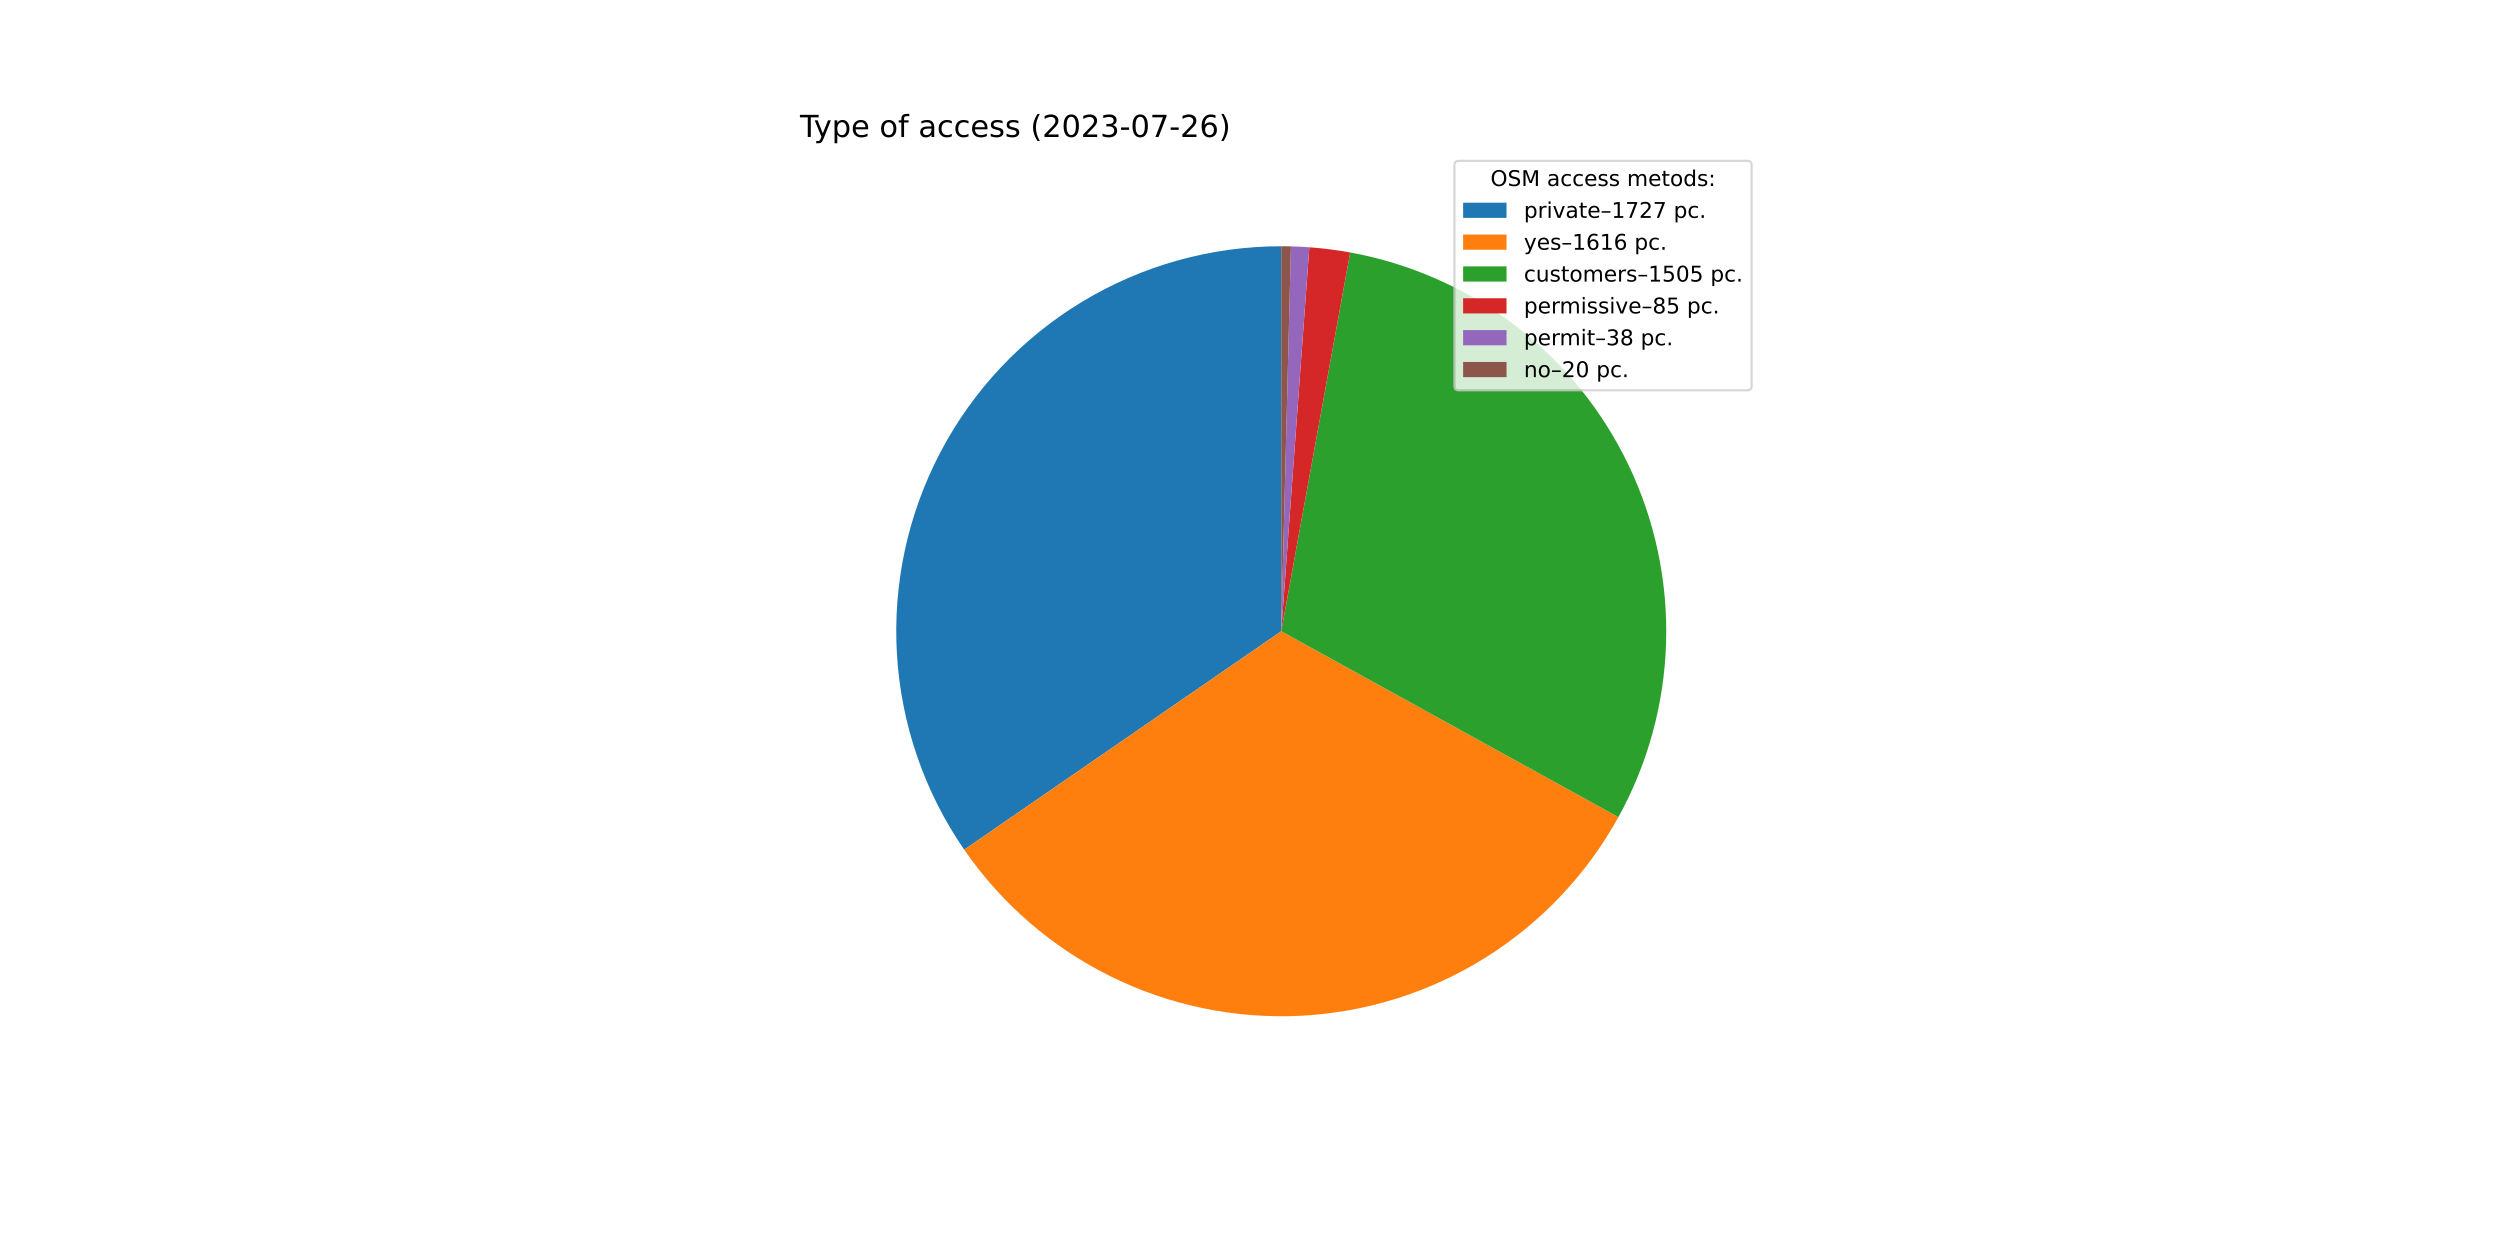
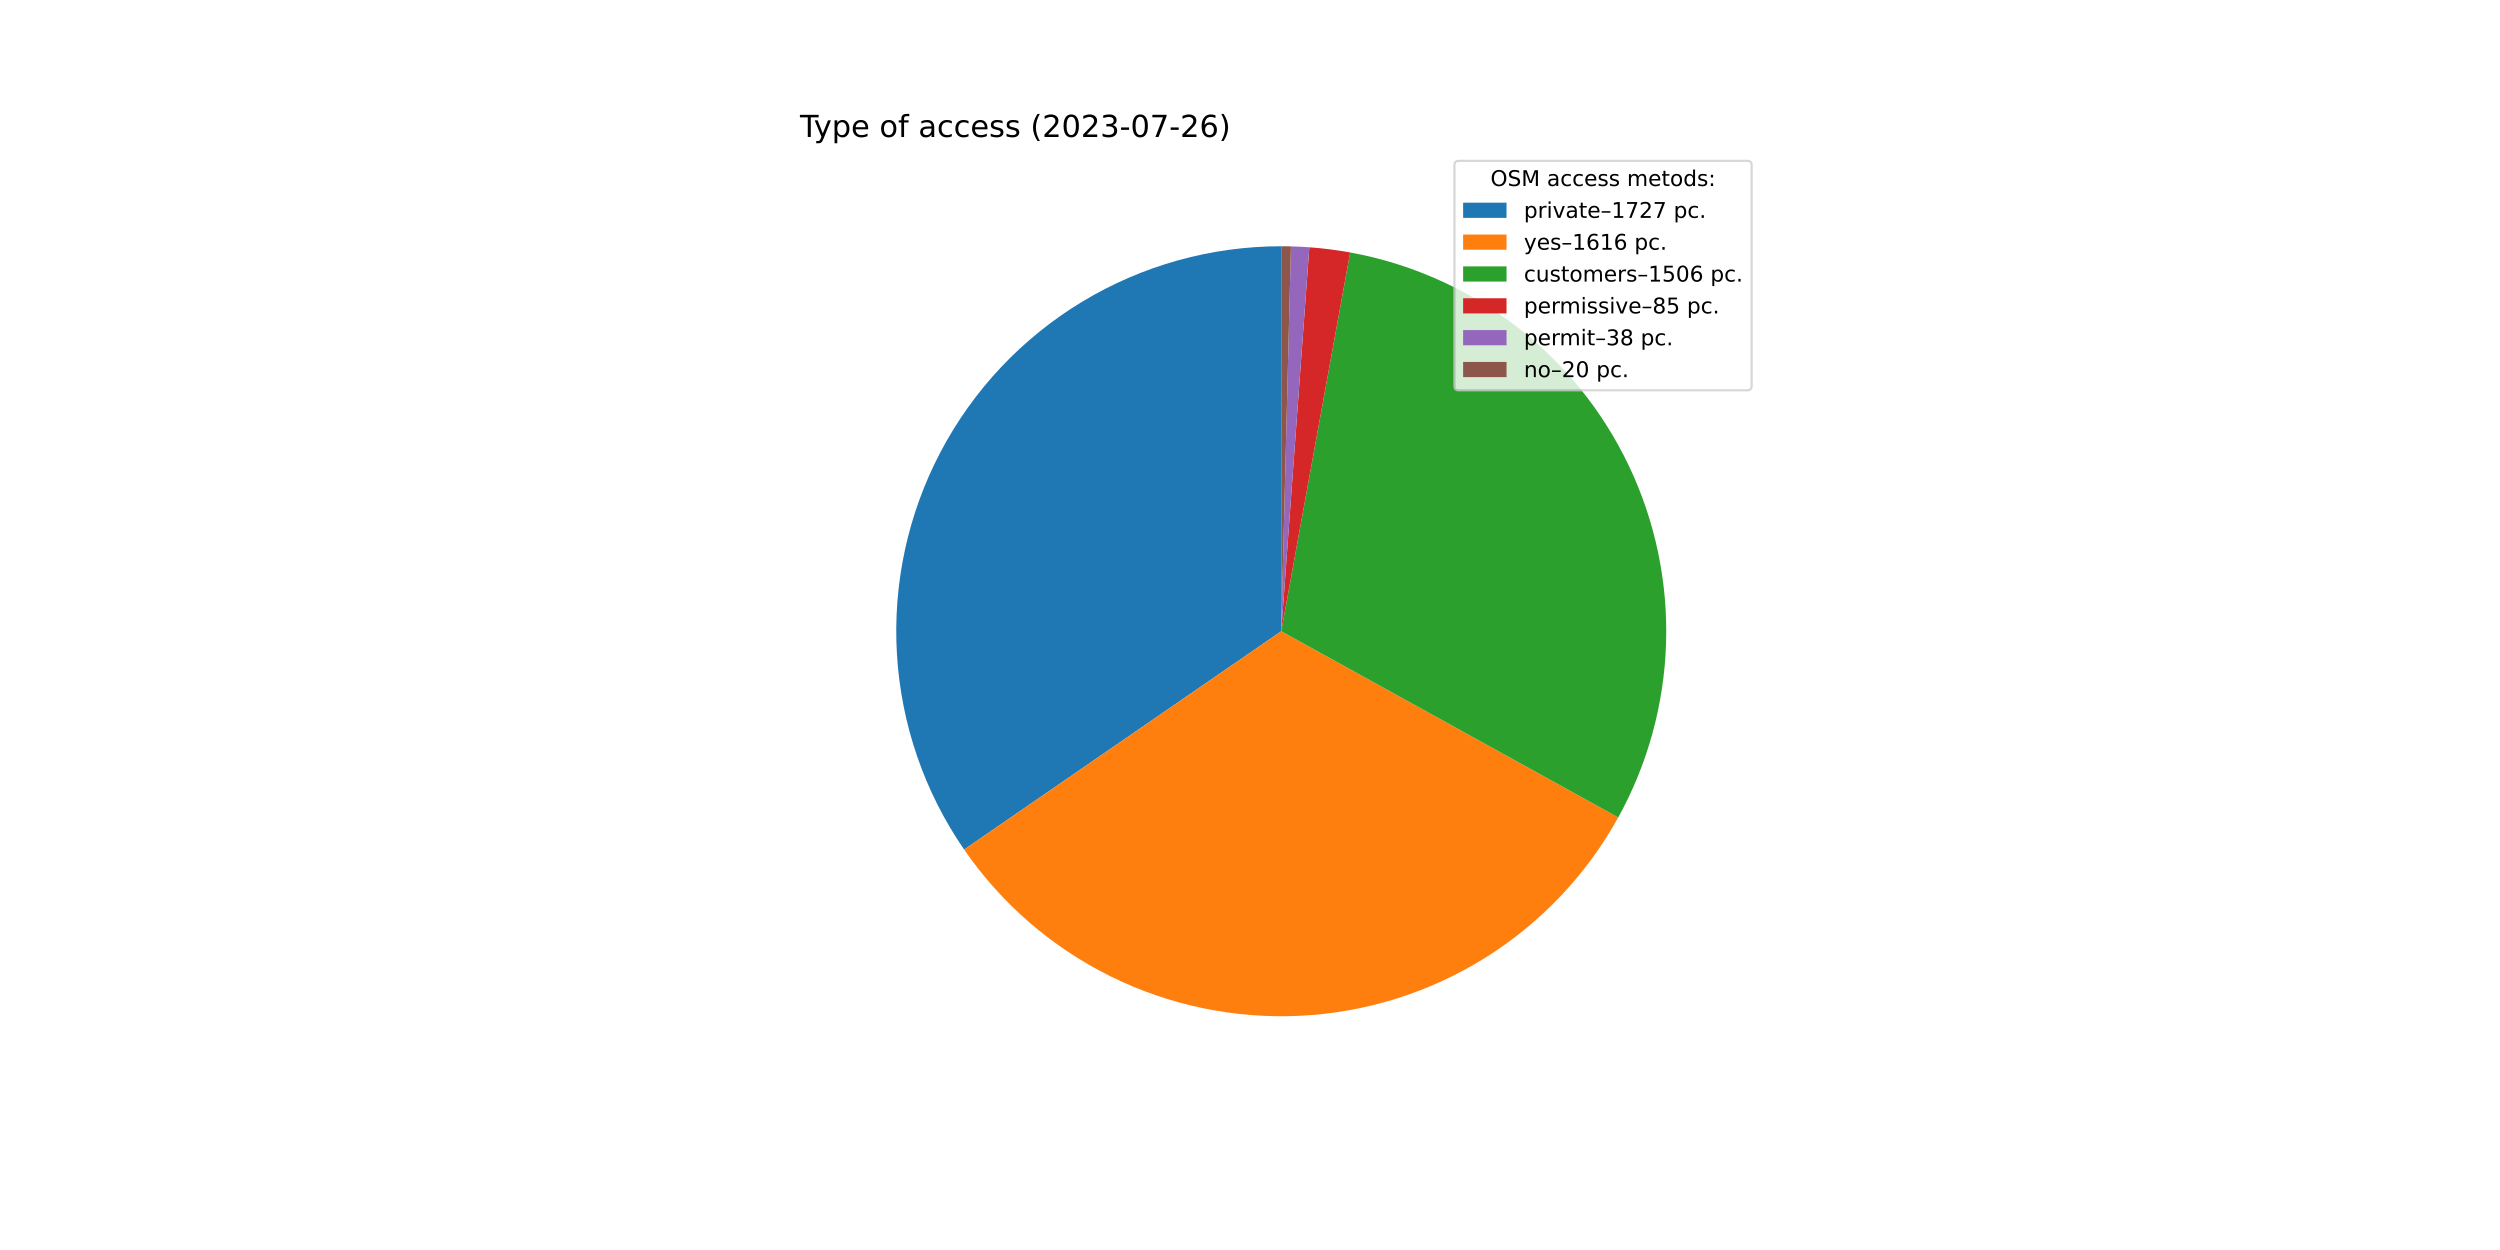
<svg xmlns="http://www.w3.org/2000/svg" xmlns:xlink="http://www.w3.org/1999/xlink" width="1152pt" height="576pt" viewBox="0 0 1152 576" version="1.1">
  <defs>
    <style type="text/css">*{stroke-linejoin: round; stroke-linecap: butt}</style>
  </defs>
  <g id="figure_1">
    <g id="patch_1">
      <path d="M 0 576  L 1152 576  L 1152 0  L 0 0  z " style="fill: #ffffff" />
    </g>
    <g id="axes_1">
      <g id="patch_2">
-         <path d="M 590.4 113.472  C 558.061 113.472 526.33 122.314 498.651 139.039  C 470.973 155.763 448.387 179.741 433.347 208.37  C 418.307 236.998 411.376 269.201 413.309 301.482  C 415.242 333.763 425.965 364.91 444.313 391.539  L 590.4 290.88  L 590.4 113.472  z " style="fill: #1f77b4" />
+         <path d="M 590.4 113.472  C 558.068 113.472 526.342 122.311 498.668 139.029  C 470.993 155.747 448.408 179.716 433.365 208.336  C 418.321 236.955 411.384 269.149 413.306 301.424  C 415.227 333.7 425.936 364.843 444.269 391.475  L 590.4 290.88  L 590.4 113.472  z " style="fill: #1f77b4" />
      </g>
      <g id="patch_3">
-         <path d="M 444.313 391.539  C 461.47 416.438 484.71 436.542 511.82 449.936  C 538.929 463.329 569.018 469.572 599.218 468.069  C 629.418 466.566 658.739 457.366 684.385 441.348  C 710.03 425.329 731.16 403.016 745.759 376.537  L 590.4 290.88  L 444.313 391.539  z " style="fill: #ff7f0e" />
+         <path d="M 444.269 391.475  C 461.411 416.377 484.637 436.488 511.734 449.894  C 538.831 463.299 568.91 469.558 599.105 468.074  C 629.3 466.591 658.621 457.414 684.273 441.417  C 709.925 425.421 731.068 403.13 745.687 376.668  L 590.4 290.88  L 444.269 391.475  z " style="fill: #ff7f0e" />
      </g>
      <g id="patch_4">
-         <path d="M 745.759 376.537  C 759.346 351.893 766.877 324.367 767.727 296.239  C 768.577 268.111 762.723 240.181 750.649 214.762  C 738.575 189.343 720.624 167.158 698.285 150.045  C 675.945 132.932 649.851 121.378 622.165 116.339  L 590.4 290.88  L 745.759 376.537  z " style="fill: #2ca02c" />
+         <path d="M 745.687 376.668  C 759.301 352.024 766.856 324.49 767.724 296.35  C 768.592 268.209 762.749 240.262 750.679 214.827  C 738.61 189.391 720.657 167.19 698.311 150.065  C 675.964 132.94 649.858 121.378 622.159 116.338  L 590.4 290.88  L 745.687 376.668  z " style="fill: #2ca02c" />
      </g>
      <g id="patch_5">
-         <path d="M 622.165 116.339  C 619.052 115.772 615.925 115.289 612.786 114.89  C 609.647 114.491 606.498 114.176 603.342 113.945  L 590.4 290.88  L 622.165 116.339  z " style="fill: #d62728" />
+         <path d="M 622.159 116.338  C 619.047 115.772 615.92 115.289 612.781 114.889  C 609.643 114.49 606.495 114.175 603.34 113.945  L 590.4 290.88  L 622.159 116.338  z " style="fill: #d62728" />
      </g>
      <g id="patch_6">
-         <path d="M 603.342 113.945  C 601.931 113.842 600.52 113.755 599.107 113.686  C 597.694 113.616 596.28 113.564 594.866 113.528  L 590.4 290.88  L 603.342 113.945  z " style="fill: #9467bd" />
+         <path d="M 603.34 113.945  C 601.929 113.841 600.518 113.755 599.105 113.686  C 597.692 113.616 596.279 113.564 594.865 113.528  L 590.4 290.88  L 603.34 113.945  z " style="fill: #9467bd" />
      </g>
      <g id="patch_7">
-         <path d="M 594.866 113.528  C 594.122 113.509 593.378 113.495 592.633 113.486  C 591.889 113.477 591.144 113.472 590.4 113.472  L 590.4 290.88  L 594.866 113.528  z " style="fill: #8c564b" />
+         <path d="M 594.865 113.528  C 594.121 113.509 593.377 113.495 592.633 113.486  C 591.889 113.477 591.144 113.472 590.4 113.472  L 590.4 290.88  L 594.865 113.528  z " style="fill: #8c564b" />
      </g>
      <g id="matplotlib.axis_1" />
      <g id="matplotlib.axis_2" />
      <g id="text_1">
        <g transform="translate(368.64 63.12)scale(0.14 -0.14)">
          <defs>
            <path id="DejaVuSans-54" d="M -19 4666  L 3928 4666  L 3928 4134  L 2272 4134  L 2272 0  L 1638 0  L 1638 4134  L -19 4134  L -19 4666  z " transform="scale(0.015625)" />
            <path id="DejaVuSans-79" d="M 2059 -325  Q 1816 -950 1584 -1140  Q 1353 -1331 966 -1331  L 506 -1331  L 506 -850  L 844 -850  Q 1081 -850 1212 -737  Q 1344 -625 1503 -206  L 1606 56  L 191 3500  L 800 3500  L 1894 763  L 2988 3500  L 3597 3500  L 2059 -325  z " transform="scale(0.015625)" />
            <path id="DejaVuSans-70" d="M 1159 525  L 1159 -1331  L 581 -1331  L 581 3500  L 1159 3500  L 1159 2969  Q 1341 3281 1617 3432  Q 1894 3584 2278 3584  Q 2916 3584 3314 3078  Q 3713 2572 3713 1747  Q 3713 922 3314 415  Q 2916 -91 2278 -91  Q 1894 -91 1617 61  Q 1341 213 1159 525  z M 3116 1747  Q 3116 2381 2855 2742  Q 2594 3103 2138 3103  Q 1681 3103 1420 2742  Q 1159 2381 1159 1747  Q 1159 1113 1420 752  Q 1681 391 2138 391  Q 2594 391 2855 752  Q 3116 1113 3116 1747  z " transform="scale(0.015625)" />
            <path id="DejaVuSans-65" d="M 3597 1894  L 3597 1613  L 953 1613  Q 991 1019 1311 708  Q 1631 397 2203 397  Q 2534 397 2845 478  Q 3156 559 3463 722  L 3463 178  Q 3153 47 2828 -22  Q 2503 -91 2169 -91  Q 1331 -91 842 396  Q 353 884 353 1716  Q 353 2575 817 3079  Q 1281 3584 2069 3584  Q 2775 3584 3186 3129  Q 3597 2675 3597 1894  z M 3022 2063  Q 3016 2534 2758 2815  Q 2500 3097 2075 3097  Q 1594 3097 1305 2825  Q 1016 2553 972 2059  L 3022 2063  z " transform="scale(0.015625)" />
            <path id="DejaVuSans-20" transform="scale(0.015625)" />
            <path id="DejaVuSans-6f" d="M 1959 3097  Q 1497 3097 1228 2736  Q 959 2375 959 1747  Q 959 1119 1226 758  Q 1494 397 1959 397  Q 2419 397 2687 759  Q 2956 1122 2956 1747  Q 2956 2369 2687 2733  Q 2419 3097 1959 3097  z M 1959 3584  Q 2709 3584 3137 3096  Q 3566 2609 3566 1747  Q 3566 888 3137 398  Q 2709 -91 1959 -91  Q 1206 -91 779 398  Q 353 888 353 1747  Q 353 2609 779 3096  Q 1206 3584 1959 3584  z " transform="scale(0.015625)" />
            <path id="DejaVuSans-66" d="M 2375 4863  L 2375 4384  L 1825 4384  Q 1516 4384 1395 4259  Q 1275 4134 1275 3809  L 1275 3500  L 2222 3500  L 2222 3053  L 1275 3053  L 1275 0  L 697 0  L 697 3053  L 147 3053  L 147 3500  L 697 3500  L 697 3744  Q 697 4328 969 4595  Q 1241 4863 1831 4863  L 2375 4863  z " transform="scale(0.015625)" />
            <path id="DejaVuSans-61" d="M 2194 1759  Q 1497 1759 1228 1600  Q 959 1441 959 1056  Q 959 750 1161 570  Q 1363 391 1709 391  Q 2188 391 2477 730  Q 2766 1069 2766 1631  L 2766 1759  L 2194 1759  z M 3341 1997  L 3341 0  L 2766 0  L 2766 531  Q 2569 213 2275 61  Q 1981 -91 1556 -91  Q 1019 -91 701 211  Q 384 513 384 1019  Q 384 1609 779 1909  Q 1175 2209 1959 2209  L 2766 2209  L 2766 2266  Q 2766 2663 2505 2880  Q 2244 3097 1772 3097  Q 1472 3097 1187 3025  Q 903 2953 641 2809  L 641 3341  Q 956 3463 1253 3523  Q 1550 3584 1831 3584  Q 2591 3584 2966 3190  Q 3341 2797 3341 1997  z " transform="scale(0.015625)" />
            <path id="DejaVuSans-63" d="M 3122 3366  L 3122 2828  Q 2878 2963 2633 3030  Q 2388 3097 2138 3097  Q 1578 3097 1268 2742  Q 959 2388 959 1747  Q 959 1106 1268 751  Q 1578 397 2138 397  Q 2388 397 2633 464  Q 2878 531 3122 666  L 3122 134  Q 2881 22 2623 -34  Q 2366 -91 2075 -91  Q 1284 -91 818 406  Q 353 903 353 1747  Q 353 2603 823 3093  Q 1294 3584 2113 3584  Q 2378 3584 2631 3529  Q 2884 3475 3122 3366  z " transform="scale(0.015625)" />
            <path id="DejaVuSans-73" d="M 2834 3397  L 2834 2853  Q 2591 2978 2328 3040  Q 2066 3103 1784 3103  Q 1356 3103 1142 2972  Q 928 2841 928 2578  Q 928 2378 1081 2264  Q 1234 2150 1697 2047  L 1894 2003  Q 2506 1872 2764 1633  Q 3022 1394 3022 966  Q 3022 478 2636 193  Q 2250 -91 1575 -91  Q 1294 -91 989 -36  Q 684 19 347 128  L 347 722  Q 666 556 975 473  Q 1284 391 1588 391  Q 1994 391 2212 530  Q 2431 669 2431 922  Q 2431 1156 2273 1281  Q 2116 1406 1581 1522  L 1381 1569  Q 847 1681 609 1914  Q 372 2147 372 2553  Q 372 3047 722 3315  Q 1072 3584 1716 3584  Q 2034 3584 2315 3537  Q 2597 3491 2834 3397  z " transform="scale(0.015625)" />
            <path id="DejaVuSans-28" d="M 1984 4856  Q 1566 4138 1362 3434  Q 1159 2731 1159 2009  Q 1159 1288 1364 580  Q 1569 -128 1984 -844  L 1484 -844  Q 1016 -109 783 600  Q 550 1309 550 2009  Q 550 2706 781 3412  Q 1013 4119 1484 4856  L 1984 4856  z " transform="scale(0.015625)" />
            <path id="DejaVuSans-32" d="M 1228 531  L 3431 531  L 3431 0  L 469 0  L 469 531  Q 828 903 1448 1529  Q 2069 2156 2228 2338  Q 2531 2678 2651 2914  Q 2772 3150 2772 3378  Q 2772 3750 2511 3984  Q 2250 4219 1831 4219  Q 1534 4219 1204 4116  Q 875 4013 500 3803  L 500 4441  Q 881 4594 1212 4672  Q 1544 4750 1819 4750  Q 2544 4750 2975 4387  Q 3406 4025 3406 3419  Q 3406 3131 3298 2873  Q 3191 2616 2906 2266  Q 2828 2175 2409 1742  Q 1991 1309 1228 531  z " transform="scale(0.015625)" />
            <path id="DejaVuSans-30" d="M 2034 4250  Q 1547 4250 1301 3770  Q 1056 3291 1056 2328  Q 1056 1369 1301 889  Q 1547 409 2034 409  Q 2525 409 2770 889  Q 3016 1369 3016 2328  Q 3016 3291 2770 3770  Q 2525 4250 2034 4250  z M 2034 4750  Q 2819 4750 3233 4129  Q 3647 3509 3647 2328  Q 3647 1150 3233 529  Q 2819 -91 2034 -91  Q 1250 -91 836 529  Q 422 1150 422 2328  Q 422 3509 836 4129  Q 1250 4750 2034 4750  z " transform="scale(0.015625)" />
            <path id="DejaVuSans-33" d="M 2597 2516  Q 3050 2419 3304 2112  Q 3559 1806 3559 1356  Q 3559 666 3084 287  Q 2609 -91 1734 -91  Q 1441 -91 1130 -33  Q 819 25 488 141  L 488 750  Q 750 597 1062 519  Q 1375 441 1716 441  Q 2309 441 2620 675  Q 2931 909 2931 1356  Q 2931 1769 2642 2001  Q 2353 2234 1838 2234  L 1294 2234  L 1294 2753  L 1863 2753  Q 2328 2753 2575 2939  Q 2822 3125 2822 3475  Q 2822 3834 2567 4026  Q 2313 4219 1838 4219  Q 1578 4219 1281 4162  Q 984 4106 628 3988  L 628 4550  Q 988 4650 1302 4700  Q 1616 4750 1894 4750  Q 2613 4750 3031 4423  Q 3450 4097 3450 3541  Q 3450 3153 3228 2886  Q 3006 2619 2597 2516  z " transform="scale(0.015625)" />
            <path id="DejaVuSans-2d" d="M 313 2009  L 1997 2009  L 1997 1497  L 313 1497  L 313 2009  z " transform="scale(0.015625)" />
            <path id="DejaVuSans-37" d="M 525 4666  L 3525 4666  L 3525 4397  L 1831 0  L 1172 0  L 2766 4134  L 525 4134  L 525 4666  z " transform="scale(0.015625)" />
            <path id="DejaVuSans-36" d="M 2113 2584  Q 1688 2584 1439 2293  Q 1191 2003 1191 1497  Q 1191 994 1439 701  Q 1688 409 2113 409  Q 2538 409 2786 701  Q 3034 994 3034 1497  Q 3034 2003 2786 2293  Q 2538 2584 2113 2584  z M 3366 4563  L 3366 3988  Q 3128 4100 2886 4159  Q 2644 4219 2406 4219  Q 1781 4219 1451 3797  Q 1122 3375 1075 2522  Q 1259 2794 1537 2939  Q 1816 3084 2150 3084  Q 2853 3084 3261 2657  Q 3669 2231 3669 1497  Q 3669 778 3244 343  Q 2819 -91 2113 -91  Q 1303 -91 875 529  Q 447 1150 447 2328  Q 447 3434 972 4092  Q 1497 4750 2381 4750  Q 2619 4750 2861 4703  Q 3103 4656 3366 4563  z " transform="scale(0.015625)" />
            <path id="DejaVuSans-29" d="M 513 4856  L 1013 4856  Q 1481 4119 1714 3412  Q 1947 2706 1947 2009  Q 1947 1309 1714 600  Q 1481 -109 1013 -844  L 513 -844  Q 928 -128 1133 580  Q 1338 1288 1338 2009  Q 1338 2731 1133 3434  Q 928 4138 513 4856  z " transform="scale(0.015625)" />
          </defs>
          <use xlink:href="#DejaVuSans-54" />
          <use xlink:href="#DejaVuSans-79" x="45.459" />
          <use xlink:href="#DejaVuSans-70" x="104.639" />
          <use xlink:href="#DejaVuSans-65" x="168.115" />
          <use xlink:href="#DejaVuSans-20" x="229.639" />
          <use xlink:href="#DejaVuSans-6f" x="261.426" />
          <use xlink:href="#DejaVuSans-66" x="322.607" />
          <use xlink:href="#DejaVuSans-20" x="357.812" />
          <use xlink:href="#DejaVuSans-61" x="389.6" />
          <use xlink:href="#DejaVuSans-63" x="450.879" />
          <use xlink:href="#DejaVuSans-63" x="505.859" />
          <use xlink:href="#DejaVuSans-65" x="560.84" />
          <use xlink:href="#DejaVuSans-73" x="622.363" />
          <use xlink:href="#DejaVuSans-73" x="674.463" />
          <use xlink:href="#DejaVuSans-20" x="726.562" />
          <use xlink:href="#DejaVuSans-28" x="758.35" />
          <use xlink:href="#DejaVuSans-32" x="797.363" />
          <use xlink:href="#DejaVuSans-30" x="860.986" />
          <use xlink:href="#DejaVuSans-32" x="924.609" />
          <use xlink:href="#DejaVuSans-33" x="988.232" />
          <use xlink:href="#DejaVuSans-2d" x="1051.855" />
          <use xlink:href="#DejaVuSans-30" x="1087.939" />
          <use xlink:href="#DejaVuSans-37" x="1151.562" />
          <use xlink:href="#DejaVuSans-2d" x="1215.186" />
          <use xlink:href="#DejaVuSans-32" x="1251.27" />
          <use xlink:href="#DejaVuSans-36" x="1314.893" />
          <use xlink:href="#DejaVuSans-29" x="1378.516" />
        </g>
      </g>
      <g id="legend_1">
        <g id="patch_8">
          <path d="M 672.208 179.867  L 805.16 179.867  Q 807.16 179.867 807.16 177.867  L 807.16 76.12  Q 807.16 74.12 805.16 74.12  L 672.208 74.12  Q 670.208 74.12 670.208 76.12  L 670.208 177.867  Q 670.208 179.867 672.208 179.867  z " style="fill: #ffffff; opacity: 0.8; stroke: #cccccc; stroke-linejoin: miter" />
        </g>
        <g id="text_2">
          <g transform="translate(686.8038 85.71844)scale(0.1 -0.1)">
            <defs>
              <path id="DejaVuSans-4f" d="M 2522 4238  Q 1834 4238 1429 3725  Q 1025 3213 1025 2328  Q 1025 1447 1429 934  Q 1834 422 2522 422  Q 3209 422 3611 934  Q 4013 1447 4013 2328  Q 4013 3213 3611 3725  Q 3209 4238 2522 4238  z M 2522 4750  Q 3503 4750 4090 4092  Q 4678 3434 4678 2328  Q 4678 1225 4090 567  Q 3503 -91 2522 -91  Q 1538 -91 948 565  Q 359 1222 359 2328  Q 359 3434 948 4092  Q 1538 4750 2522 4750  z " transform="scale(0.015625)" />
              <path id="DejaVuSans-53" d="M 3425 4513  L 3425 3897  Q 3066 4069 2747 4153  Q 2428 4238 2131 4238  Q 1616 4238 1336 4038  Q 1056 3838 1056 3469  Q 1056 3159 1242 3001  Q 1428 2844 1947 2747  L 2328 2669  Q 3034 2534 3370 2195  Q 3706 1856 3706 1288  Q 3706 609 3251 259  Q 2797 -91 1919 -91  Q 1588 -91 1214 -16  Q 841 59 441 206  L 441 856  Q 825 641 1194 531  Q 1563 422 1919 422  Q 2459 422 2753 634  Q 3047 847 3047 1241  Q 3047 1584 2836 1778  Q 2625 1972 2144 2069  L 1759 2144  Q 1053 2284 737 2584  Q 422 2884 422 3419  Q 422 4038 858 4394  Q 1294 4750 2059 4750  Q 2388 4750 2728 4690  Q 3069 4631 3425 4513  z " transform="scale(0.015625)" />
              <path id="DejaVuSans-4d" d="M 628 4666  L 1569 4666  L 2759 1491  L 3956 4666  L 4897 4666  L 4897 0  L 4281 0  L 4281 4097  L 3078 897  L 2444 897  L 1241 4097  L 1241 0  L 628 0  L 628 4666  z " transform="scale(0.015625)" />
              <path id="DejaVuSans-6d" d="M 3328 2828  Q 3544 3216 3844 3400  Q 4144 3584 4550 3584  Q 5097 3584 5394 3201  Q 5691 2819 5691 2113  L 5691 0  L 5113 0  L 5113 2094  Q 5113 2597 4934 2840  Q 4756 3084 4391 3084  Q 3944 3084 3684 2787  Q 3425 2491 3425 1978  L 3425 0  L 2847 0  L 2847 2094  Q 2847 2600 2669 2842  Q 2491 3084 2119 3084  Q 1678 3084 1418 2786  Q 1159 2488 1159 1978  L 1159 0  L 581 0  L 581 3500  L 1159 3500  L 1159 2956  Q 1356 3278 1631 3431  Q 1906 3584 2284 3584  Q 2666 3584 2933 3390  Q 3200 3197 3328 2828  z " transform="scale(0.015625)" />
              <path id="DejaVuSans-74" d="M 1172 4494  L 1172 3500  L 2356 3500  L 2356 3053  L 1172 3053  L 1172 1153  Q 1172 725 1289 603  Q 1406 481 1766 481  L 2356 481  L 2356 0  L 1766 0  Q 1100 0 847 248  Q 594 497 594 1153  L 594 3053  L 172 3053  L 172 3500  L 594 3500  L 594 4494  L 1172 4494  z " transform="scale(0.015625)" />
              <path id="DejaVuSans-64" d="M 2906 2969  L 2906 4863  L 3481 4863  L 3481 0  L 2906 0  L 2906 525  Q 2725 213 2448 61  Q 2172 -91 1784 -91  Q 1150 -91 751 415  Q 353 922 353 1747  Q 353 2572 751 3078  Q 1150 3584 1784 3584  Q 2172 3584 2448 3432  Q 2725 3281 2906 2969  z M 947 1747  Q 947 1113 1208 752  Q 1469 391 1925 391  Q 2381 391 2643 752  Q 2906 1113 2906 1747  Q 2906 2381 2643 2742  Q 2381 3103 1925 3103  Q 1469 3103 1208 2742  Q 947 2381 947 1747  z " transform="scale(0.015625)" />
              <path id="DejaVuSans-3a" d="M 750 794  L 1409 794  L 1409 0  L 750 0  L 750 794  z M 750 3309  L 1409 3309  L 1409 2516  L 750 2516  L 750 3309  z " transform="scale(0.015625)" />
            </defs>
            <use xlink:href="#DejaVuSans-4f" />
            <use xlink:href="#DejaVuSans-53" x="78.711" />
            <use xlink:href="#DejaVuSans-4d" x="142.188" />
            <use xlink:href="#DejaVuSans-20" x="228.467" />
            <use xlink:href="#DejaVuSans-61" x="260.254" />
            <use xlink:href="#DejaVuSans-63" x="321.533" />
            <use xlink:href="#DejaVuSans-63" x="376.514" />
            <use xlink:href="#DejaVuSans-65" x="431.494" />
            <use xlink:href="#DejaVuSans-73" x="493.018" />
            <use xlink:href="#DejaVuSans-73" x="545.117" />
            <use xlink:href="#DejaVuSans-20" x="597.217" />
            <use xlink:href="#DejaVuSans-6d" x="629.004" />
            <use xlink:href="#DejaVuSans-65" x="726.416" />
            <use xlink:href="#DejaVuSans-74" x="787.939" />
            <use xlink:href="#DejaVuSans-6f" x="827.148" />
            <use xlink:href="#DejaVuSans-64" x="888.33" />
            <use xlink:href="#DejaVuSans-73" x="951.807" />
            <use xlink:href="#DejaVuSans-3a" x="1003.906" />
          </g>
        </g>
        <g id="patch_9">
          <path d="M 674.208 100.397  L 694.208 100.397  L 694.208 93.397  L 674.208 93.397  z " style="fill: #1f77b4" />
        </g>
        <g id="text_3">
          <g transform="translate(702.2084 100.3966)scale(0.1 -0.1)">
            <defs>
              <path id="DejaVuSans-72" d="M 2631 2963  Q 2534 3019 2420 3045  Q 2306 3072 2169 3072  Q 1681 3072 1420 2755  Q 1159 2438 1159 1844  L 1159 0  L 581 0  L 581 3500  L 1159 3500  L 1159 2956  Q 1341 3275 1631 3429  Q 1922 3584 2338 3584  Q 2397 3584 2469 3576  Q 2541 3569 2628 3553  L 2631 2963  z " transform="scale(0.015625)" />
              <path id="DejaVuSans-69" d="M 603 3500  L 1178 3500  L 1178 0  L 603 0  L 603 3500  z M 603 4863  L 1178 4863  L 1178 4134  L 603 4134  L 603 4863  z " transform="scale(0.015625)" />
              <path id="DejaVuSans-76" d="M 191 3500  L 800 3500  L 1894 563  L 2988 3500  L 3597 3500  L 2284 0  L 1503 0  L 191 3500  z " transform="scale(0.015625)" />
              <path id="DejaVuSans-2013" d="M 313 1978  L 2888 1978  L 2888 1528  L 313 1528  L 313 1978  z " transform="scale(0.015625)" />
              <path id="DejaVuSans-31" d="M 794 531  L 1825 531  L 1825 4091  L 703 3866  L 703 4441  L 1819 4666  L 2450 4666  L 2450 531  L 3481 531  L 3481 0  L 794 0  L 794 531  z " transform="scale(0.015625)" />
              <path id="DejaVuSans-2e" d="M 684 794  L 1344 794  L 1344 0  L 684 0  L 684 794  z " transform="scale(0.015625)" />
            </defs>
            <use xlink:href="#DejaVuSans-70" />
            <use xlink:href="#DejaVuSans-72" x="63.477" />
            <use xlink:href="#DejaVuSans-69" x="104.59" />
            <use xlink:href="#DejaVuSans-76" x="132.373" />
            <use xlink:href="#DejaVuSans-61" x="191.553" />
            <use xlink:href="#DejaVuSans-74" x="252.832" />
            <use xlink:href="#DejaVuSans-65" x="292.041" />
            <use xlink:href="#DejaVuSans-2013" x="353.564" />
            <use xlink:href="#DejaVuSans-31" x="403.564" />
            <use xlink:href="#DejaVuSans-37" x="467.188" />
            <use xlink:href="#DejaVuSans-32" x="530.811" />
            <use xlink:href="#DejaVuSans-37" x="594.434" />
            <use xlink:href="#DejaVuSans-20" x="658.057" />
            <use xlink:href="#DejaVuSans-70" x="689.844" />
            <use xlink:href="#DejaVuSans-63" x="753.32" />
            <use xlink:href="#DejaVuSans-2e" x="808.301" />
          </g>
        </g>
        <g id="patch_10">
          <path d="M 674.208 115.075  L 694.208 115.075  L 694.208 108.075  L 674.208 108.075  z " style="fill: #ff7f0e" />
        </g>
        <g id="text_4">
          <g transform="translate(702.2084 115.0747)scale(0.1 -0.1)">
            <use xlink:href="#DejaVuSans-79" />
            <use xlink:href="#DejaVuSans-65" x="59.18" />
            <use xlink:href="#DejaVuSans-73" x="120.703" />
            <use xlink:href="#DejaVuSans-2013" x="172.803" />
            <use xlink:href="#DejaVuSans-31" x="222.803" />
            <use xlink:href="#DejaVuSans-36" x="286.426" />
            <use xlink:href="#DejaVuSans-31" x="350.049" />
            <use xlink:href="#DejaVuSans-36" x="413.672" />
            <use xlink:href="#DejaVuSans-20" x="477.295" />
            <use xlink:href="#DejaVuSans-70" x="509.082" />
            <use xlink:href="#DejaVuSans-63" x="572.559" />
            <use xlink:href="#DejaVuSans-2e" x="627.539" />
          </g>
        </g>
        <g id="patch_11">
          <path d="M 674.208 129.753  L 694.208 129.753  L 694.208 122.753  L 674.208 122.753  z " style="fill: #2ca02c" />
        </g>
        <g id="text_5">
          <g transform="translate(702.2084 129.7528)scale(0.1 -0.1)">
            <defs>
              <path id="DejaVuSans-75" d="M 544 1381  L 544 3500  L 1119 3500  L 1119 1403  Q 1119 906 1312 657  Q 1506 409 1894 409  Q 2359 409 2629 706  Q 2900 1003 2900 1516  L 2900 3500  L 3475 3500  L 3475 0  L 2900 0  L 2900 538  Q 2691 219 2414 64  Q 2138 -91 1772 -91  Q 1169 -91 856 284  Q 544 659 544 1381  z M 1991 3584  L 1991 3584  z " transform="scale(0.015625)" />
              <path id="DejaVuSans-35" d="M 691 4666  L 3169 4666  L 3169 4134  L 1269 4134  L 1269 2991  Q 1406 3038 1543 3061  Q 1681 3084 1819 3084  Q 2600 3084 3056 2656  Q 3513 2228 3513 1497  Q 3513 744 3044 326  Q 2575 -91 1722 -91  Q 1428 -91 1123 -41  Q 819 9 494 109  L 494 744  Q 775 591 1075 516  Q 1375 441 1709 441  Q 2250 441 2565 725  Q 2881 1009 2881 1497  Q 2881 1984 2565 2268  Q 2250 2553 1709 2553  Q 1456 2553 1204 2497  Q 953 2441 691 2322  L 691 4666  z " transform="scale(0.015625)" />
            </defs>
            <use xlink:href="#DejaVuSans-63" />
            <use xlink:href="#DejaVuSans-75" x="54.98" />
            <use xlink:href="#DejaVuSans-73" x="118.359" />
            <use xlink:href="#DejaVuSans-74" x="170.459" />
            <use xlink:href="#DejaVuSans-6f" x="209.668" />
            <use xlink:href="#DejaVuSans-6d" x="270.85" />
            <use xlink:href="#DejaVuSans-65" x="368.262" />
            <use xlink:href="#DejaVuSans-72" x="429.785" />
            <use xlink:href="#DejaVuSans-73" x="470.898" />
            <use xlink:href="#DejaVuSans-2013" x="522.998" />
            <use xlink:href="#DejaVuSans-31" x="572.998" />
            <use xlink:href="#DejaVuSans-35" x="636.621" />
            <use xlink:href="#DejaVuSans-30" x="700.244" />
-             <use xlink:href="#DejaVuSans-35" x="763.867" />
+             <use xlink:href="#DejaVuSans-36" x="763.867" />
            <use xlink:href="#DejaVuSans-20" x="827.49" />
            <use xlink:href="#DejaVuSans-70" x="859.277" />
            <use xlink:href="#DejaVuSans-63" x="922.754" />
            <use xlink:href="#DejaVuSans-2e" x="977.734" />
          </g>
        </g>
        <g id="patch_12">
          <path d="M 674.208 144.431  L 694.208 144.431  L 694.208 137.431  L 674.208 137.431  z " style="fill: #d62728" />
        </g>
        <g id="text_6">
          <g transform="translate(702.2084 144.4309)scale(0.1 -0.1)">
            <defs>
              <path id="DejaVuSans-38" d="M 2034 2216  Q 1584 2216 1326 1975  Q 1069 1734 1069 1313  Q 1069 891 1326 650  Q 1584 409 2034 409  Q 2484 409 2743 651  Q 3003 894 3003 1313  Q 3003 1734 2745 1975  Q 2488 2216 2034 2216  z M 1403 2484  Q 997 2584 770 2862  Q 544 3141 544 3541  Q 544 4100 942 4425  Q 1341 4750 2034 4750  Q 2731 4750 3128 4425  Q 3525 4100 3525 3541  Q 3525 3141 3298 2862  Q 3072 2584 2669 2484  Q 3125 2378 3379 2068  Q 3634 1759 3634 1313  Q 3634 634 3220 271  Q 2806 -91 2034 -91  Q 1263 -91 848 271  Q 434 634 434 1313  Q 434 1759 690 2068  Q 947 2378 1403 2484  z M 1172 3481  Q 1172 3119 1398 2916  Q 1625 2713 2034 2713  Q 2441 2713 2670 2916  Q 2900 3119 2900 3481  Q 2900 3844 2670 4047  Q 2441 4250 2034 4250  Q 1625 4250 1398 4047  Q 1172 3844 1172 3481  z " transform="scale(0.015625)" />
            </defs>
            <use xlink:href="#DejaVuSans-70" />
            <use xlink:href="#DejaVuSans-65" x="63.477" />
            <use xlink:href="#DejaVuSans-72" x="125" />
            <use xlink:href="#DejaVuSans-6d" x="164.363" />
            <use xlink:href="#DejaVuSans-69" x="261.775" />
            <use xlink:href="#DejaVuSans-73" x="289.559" />
            <use xlink:href="#DejaVuSans-73" x="341.658" />
            <use xlink:href="#DejaVuSans-69" x="393.758" />
            <use xlink:href="#DejaVuSans-76" x="421.541" />
            <use xlink:href="#DejaVuSans-65" x="480.721" />
            <use xlink:href="#DejaVuSans-2013" x="542.244" />
            <use xlink:href="#DejaVuSans-38" x="592.244" />
            <use xlink:href="#DejaVuSans-35" x="655.867" />
            <use xlink:href="#DejaVuSans-20" x="719.49" />
            <use xlink:href="#DejaVuSans-70" x="751.277" />
            <use xlink:href="#DejaVuSans-63" x="814.754" />
            <use xlink:href="#DejaVuSans-2e" x="869.734" />
          </g>
        </g>
        <g id="patch_13">
          <path d="M 674.208 159.109  L 694.208 159.109  L 694.208 152.109  L 674.208 152.109  z " style="fill: #9467bd" />
        </g>
        <g id="text_7">
          <g transform="translate(702.2084 159.1091)scale(0.1 -0.1)">
            <use xlink:href="#DejaVuSans-70" />
            <use xlink:href="#DejaVuSans-65" x="63.477" />
            <use xlink:href="#DejaVuSans-72" x="125" />
            <use xlink:href="#DejaVuSans-6d" x="164.363" />
            <use xlink:href="#DejaVuSans-69" x="261.775" />
            <use xlink:href="#DejaVuSans-74" x="289.559" />
            <use xlink:href="#DejaVuSans-2013" x="328.768" />
            <use xlink:href="#DejaVuSans-33" x="378.768" />
            <use xlink:href="#DejaVuSans-38" x="442.391" />
            <use xlink:href="#DejaVuSans-20" x="506.014" />
            <use xlink:href="#DejaVuSans-70" x="537.801" />
            <use xlink:href="#DejaVuSans-63" x="601.277" />
            <use xlink:href="#DejaVuSans-2e" x="656.258" />
          </g>
        </g>
        <g id="patch_14">
          <path d="M 674.208 173.787  L 694.208 173.787  L 694.208 166.787  L 674.208 166.787  z " style="fill: #8c564b" />
        </g>
        <g id="text_8">
          <g transform="translate(702.2084 173.7872)scale(0.1 -0.1)">
            <defs>
              <path id="DejaVuSans-6e" d="M 3513 2113  L 3513 0  L 2938 0  L 2938 2094  Q 2938 2591 2744 2837  Q 2550 3084 2163 3084  Q 1697 3084 1428 2787  Q 1159 2491 1159 1978  L 1159 0  L 581 0  L 581 3500  L 1159 3500  L 1159 2956  Q 1366 3272 1645 3428  Q 1925 3584 2291 3584  Q 2894 3584 3203 3211  Q 3513 2838 3513 2113  z " transform="scale(0.015625)" />
            </defs>
            <use xlink:href="#DejaVuSans-6e" />
            <use xlink:href="#DejaVuSans-6f" x="63.379" />
            <use xlink:href="#DejaVuSans-2013" x="124.561" />
            <use xlink:href="#DejaVuSans-32" x="174.561" />
            <use xlink:href="#DejaVuSans-30" x="238.184" />
            <use xlink:href="#DejaVuSans-20" x="301.807" />
            <use xlink:href="#DejaVuSans-70" x="333.594" />
            <use xlink:href="#DejaVuSans-63" x="397.07" />
            <use xlink:href="#DejaVuSans-2e" x="452.051" />
          </g>
        </g>
      </g>
    </g>
  </g>
</svg>
